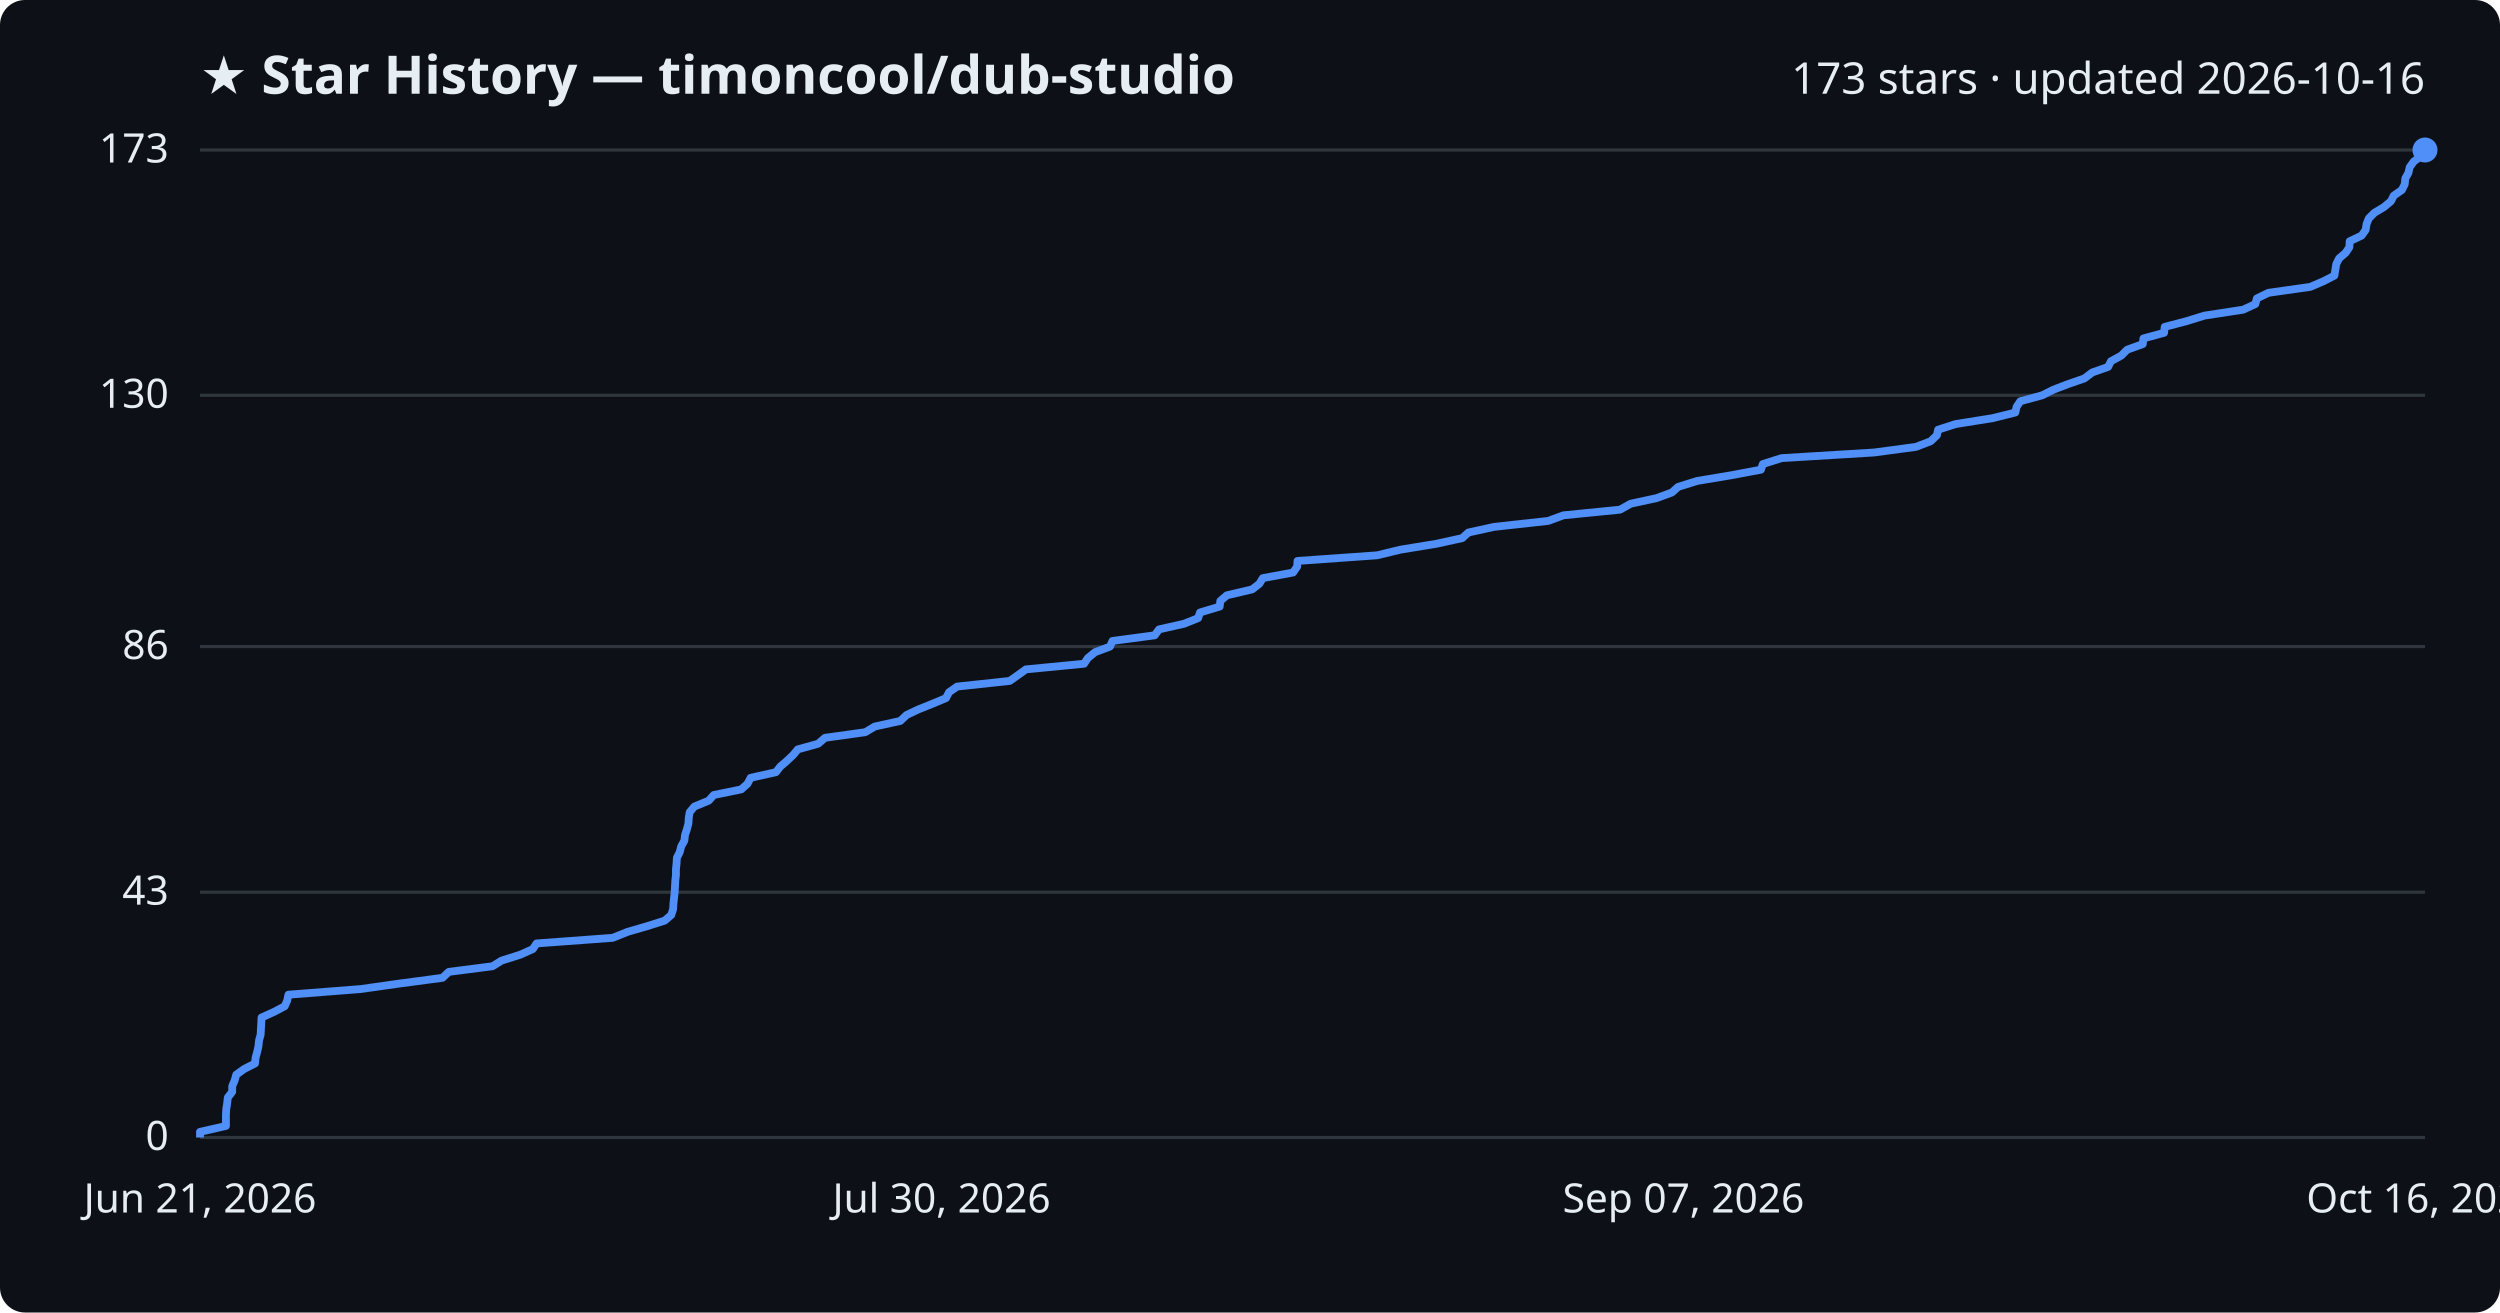
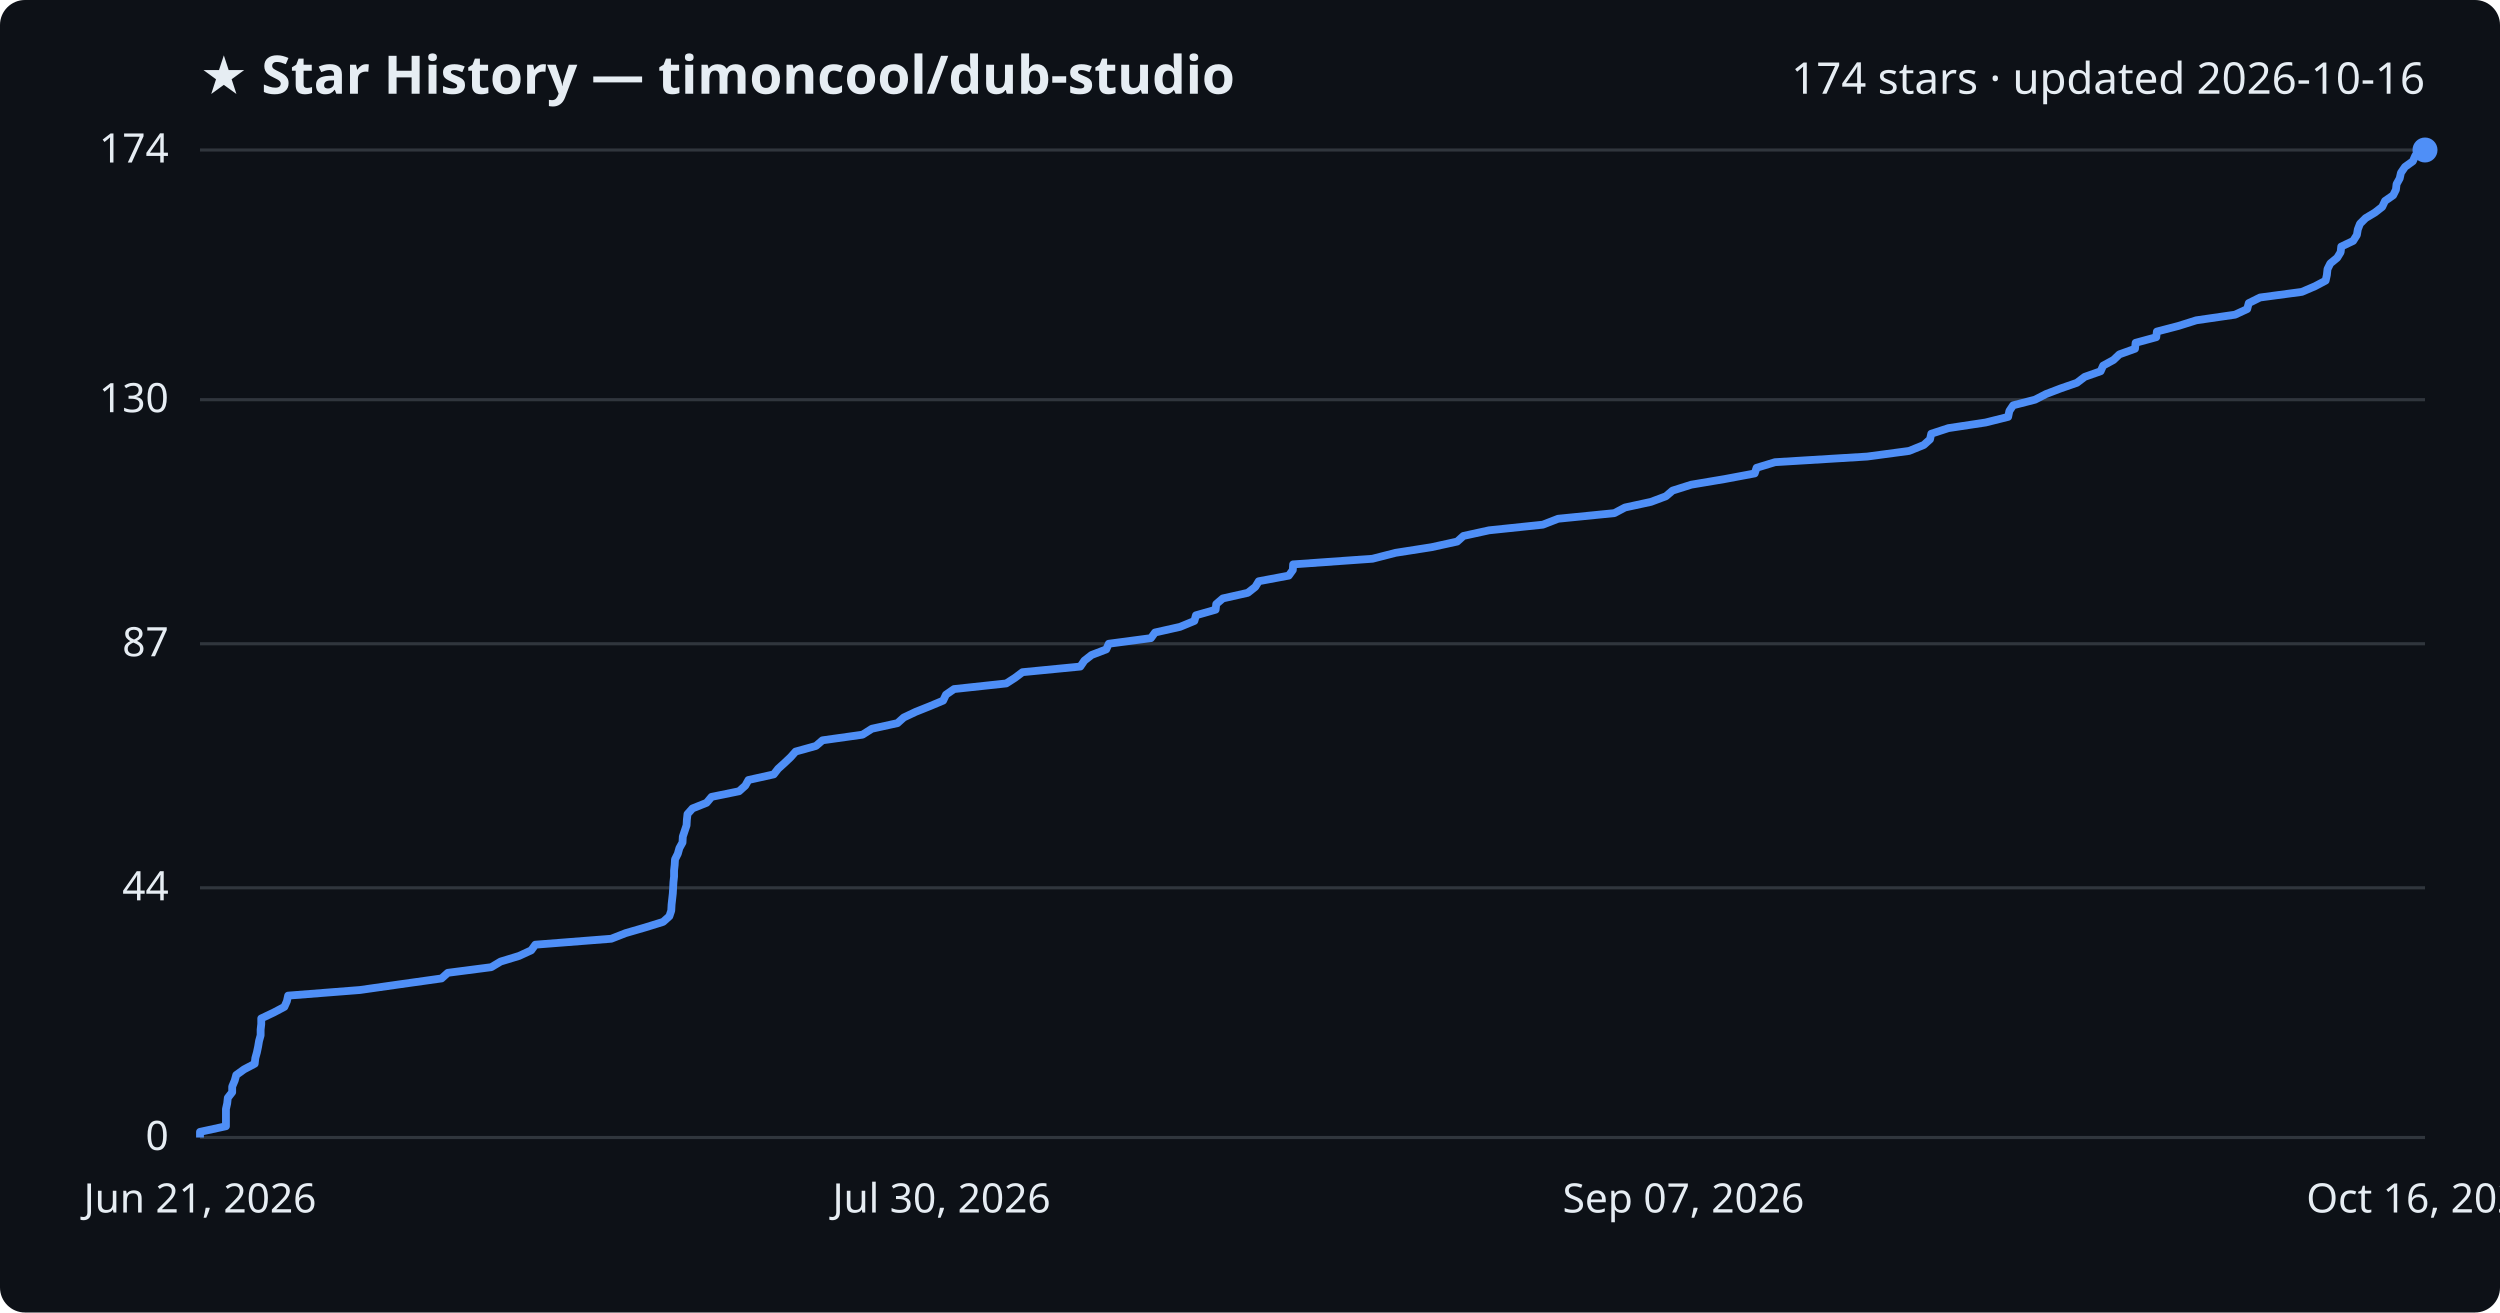
<svg xmlns="http://www.w3.org/2000/svg" viewBox="0 0 800 420" font-family="Segoe UI, sans-serif">
  <rect width="800" height="420" fill="#0d1117" rx="8" />
  <text x="64" y="30" fill="#e6edf3" font-size="17" font-weight="700">★ Star History — timoncool/dub-studio</text>
-   <text x="776" y="30" fill="#e6edf3" font-size="14" text-anchor="end">173 stars · updated 2026-10-16</text>
+   <text x="776" y="30" fill="#e6edf3" font-size="14" text-anchor="end">174 stars · updated 2026-10-16</text>
  <line x1="64" y1="364.0" x2="776" y2="364.0" stroke="#30363d" stroke-width="1" />
  <text x="54" y="368.0" fill="#e6edf3" font-size="13" text-anchor="end">0</text>
-   <line x1="64" y1="285.5" x2="776" y2="285.5" stroke="#30363d" stroke-width="1" />
-   <text x="54" y="289.5" fill="#e6edf3" font-size="13" text-anchor="end">43</text>
-   <line x1="64" y1="206.9" x2="776" y2="206.9" stroke="#30363d" stroke-width="1" />
-   <text x="54" y="210.9" fill="#e6edf3" font-size="13" text-anchor="end">86</text>
-   <line x1="64" y1="126.5" x2="776" y2="126.5" stroke="#30363d" stroke-width="1" />
-   <text x="54" y="130.5" fill="#e6edf3" font-size="13" text-anchor="end">130</text>
+   <line x1="64" y1="284.1" x2="776" y2="284.1" stroke="#30363d" stroke-width="1" />
+   <text x="54" y="288.1" fill="#e6edf3" font-size="13" text-anchor="end">44</text>
+   <line x1="64" y1="206.0" x2="776" y2="206.0" stroke="#30363d" stroke-width="1" />
+   <text x="54" y="210.0" fill="#e6edf3" font-size="13" text-anchor="end">87</text>
+   <line x1="64" y1="127.9" x2="776" y2="127.9" stroke="#30363d" stroke-width="1" />
+   <text x="54" y="131.9" fill="#e6edf3" font-size="13" text-anchor="end">130</text>
  <line x1="64" y1="48.0" x2="776" y2="48.0" stroke="#30363d" stroke-width="1" />
-   <text x="54" y="52.0" fill="#e6edf3" font-size="13" text-anchor="end">173</text>
-   <path d="M64.0,364.0 L64.0,362.2 L72.3,360.3 L72.3,358.5 L72.3,356.7 L72.4,354.9 L72.7,353.0 L72.9,351.2 L74.3,349.4 L74.3,347.6 L75.1,345.7 L75.6,343.9 L78.1,342.1 L81.6,340.3 L81.8,338.4 L82.3,336.6 L82.7,334.8 L82.9,332.9 L83.4,331.1 L83.5,329.3 L83.6,327.5 L83.7,325.6 L87.7,323.8 L91.1,322.0 L91.9,320.2 L92.3,318.3 L115.4,316.5 L128.1,314.7 L141.6,312.9 L143.6,311.0 L157.6,309.2 L160.5,307.4 L166.5,305.5 L170.5,303.7 L171.7,301.9 L196.1,300.1 L200.8,298.2 L207.0,296.4 L212.7,294.6 L214.8,292.8 L215.4,290.9 L215.5,289.1 L215.7,287.3 L215.9,285.5 L216.0,283.6 L216.1,281.8 L216.3,280.0 L216.3,278.2 L216.5,276.3 L216.6,274.5 L217.5,272.7 L218.0,270.8 L219.0,269.0 L219.2,267.2 L219.8,265.4 L220.3,263.5 L220.4,261.7 L220.7,259.9 L222.2,258.1 L226.8,256.2 L228.4,254.4 L237.2,252.6 L239.2,250.8 L240.2,248.9 L248.3,247.1 L249.7,245.3 L251.9,243.4 L253.8,241.6 L255.3,239.8 L261.8,238.0 L264.0,236.1 L276.9,234.3 L279.9,232.5 L288.1,230.7 L290.1,228.8 L293.9,227.0 L298.4,225.2 L302.7,223.4 L303.7,221.5 L306.3,219.7 L323.1,217.9 L325.8,216.0 L328.3,214.2 L346.9,212.4 L348.1,210.6 L350.4,208.7 L355.2,206.9 L356.0,205.1 L369.5,203.3 L370.9,201.4 L378.9,199.6 L383.4,197.8 L384.0,196.0 L390.3,194.1 L390.5,192.3 L392.6,190.5 L400.7,188.6 L403.0,186.8 L404.1,185.0 L413.8,183.2 L415.1,181.3 L415.2,179.5 L440.7,177.7 L448.1,175.9 L459.7,174.0 L467.9,172.2 L469.9,170.4 L478.1,168.6 L495.4,166.7 L500.3,164.9 L518.4,163.1 L521.8,161.2 L530.1,159.4 L535.0,157.6 L537.0,155.8 L543.1,153.9 L553.9,152.1 L563.5,150.3 L564.1,148.5 L570.1,146.6 L599.7,144.8 L613.1,143.0 L617.8,141.2 L619.8,139.3 L620.2,137.5 L625.8,135.7 L637.7,133.8 L644.9,132.0 L645.3,130.2 L646.5,128.4 L653.5,126.5 L657.1,124.7 L661.8,122.9 L667.0,121.1 L669.5,119.2 L674.6,117.4 L675.5,115.6 L678.8,113.8 L680.7,111.9 L685.7,110.1 L685.9,108.3 L692.5,106.5 L692.7,104.6 L699.6,102.8 L705.4,101.0 L717.8,99.1 L721.7,97.3 L722.2,95.5 L725.9,93.7 L739.3,91.8 L743.5,90.0 L747.0,88.2 L747.3,86.4 L747.6,84.5 L748.5,82.7 L750.6,80.9 L751.8,79.1 L751.9,77.2 L755.7,75.4 L757.0,73.6 L757.3,71.7 L758.0,69.9 L759.8,68.1 L762.8,66.3 L765.1,64.4 L766.0,62.6 L768.6,60.8 L769.5,59.0 L769.7,57.1 L770.7,55.3 L771.1,53.5 L772.4,51.7 L774.9,49.8 L775.8,48.0 L776.0,48.0" fill="none" stroke="#4f8ff7" stroke-width="2.5" stroke-linejoin="round" />
+   <text x="54" y="52.0" fill="#e6edf3" font-size="13" text-anchor="end">174</text>
+   <path d="M64.0,364.0 L64.0,362.2 L72.3,360.4 L72.3,358.6 L72.3,356.7 L72.3,354.9 L72.7,353.1 L72.9,351.3 L74.3,349.5 L74.3,347.7 L75.1,345.8 L75.6,344.0 L78.1,342.2 L81.5,340.4 L81.7,338.6 L82.2,336.8 L82.6,334.9 L82.9,333.1 L83.4,331.3 L83.4,329.5 L83.6,327.7 L83.6,325.9 L87.6,324.0 L91.0,322.2 L91.8,320.4 L92.2,318.6 L115.2,316.8 L127.8,315.0 L141.3,313.1 L143.3,311.3 L157.2,309.5 L160.2,307.7 L166.1,305.9 L170.0,304.1 L171.3,302.3 L195.6,300.4 L200.2,298.6 L206.4,296.8 L212.2,295.0 L214.2,293.2 L214.8,291.4 L214.9,289.5 L215.1,287.7 L215.3,285.9 L215.4,284.1 L215.5,282.3 L215.7,280.5 L215.7,278.6 L215.9,276.8 L216.0,275.0 L216.9,273.2 L217.4,271.4 L218.4,269.6 L218.5,267.7 L219.1,265.9 L219.7,264.1 L219.8,262.3 L220.0,260.5 L221.6,258.7 L226.1,256.9 L227.7,255.0 L236.5,253.2 L238.5,251.4 L239.5,249.6 L247.6,247.8 L249.0,246.0 L251.1,244.1 L253.0,242.3 L254.6,240.5 L261.1,238.7 L263.2,236.9 L276.0,235.1 L279.0,233.2 L287.2,231.4 L289.2,229.6 L293.0,227.8 L297.5,226.0 L301.8,224.2 L302.7,222.3 L305.3,220.5 L322.0,218.7 L324.8,216.9 L327.2,215.1 L345.7,213.3 L347.0,211.4 L349.3,209.6 L354.0,207.8 L354.8,206.0 L368.3,204.2 L369.6,202.4 L377.6,200.6 L382.2,198.7 L382.7,196.9 L389.0,195.1 L389.2,193.3 L391.3,191.5 L399.3,189.7 L401.7,187.8 L402.8,186.0 L412.4,184.2 L413.7,182.4 L413.8,180.6 L439.2,178.8 L446.6,176.9 L458.1,175.1 L466.3,173.3 L468.3,171.5 L476.5,169.7 L493.7,167.9 L498.6,166.0 L516.6,164.2 L520.0,162.4 L528.3,160.6 L533.1,158.8 L535.2,157.0 L541.2,155.1 L551.9,153.3 L561.5,151.5 L562.1,149.7 L568.0,147.9 L597.5,146.1 L610.9,144.3 L615.6,142.4 L617.6,140.6 L618.0,138.8 L623.5,137.0 L635.4,135.2 L642.6,133.4 L643.0,131.5 L644.2,129.7 L651.2,127.9 L654.7,126.1 L659.4,124.3 L664.6,122.5 L667.1,120.6 L672.2,118.8 L673.0,117.0 L676.3,115.2 L678.2,113.4 L683.2,111.6 L683.4,109.7 L690.0,107.9 L690.2,106.1 L697.1,104.3 L702.8,102.5 L715.2,100.7 L719.1,98.9 L719.6,97.0 L723.2,95.2 L736.6,93.4 L740.8,91.6 L744.2,89.8 L744.6,88.0 L744.8,86.1 L745.7,84.3 L747.9,82.5 L749.0,80.7 L749.2,78.9 L753.0,77.1 L754.2,75.2 L754.5,73.4 L755.2,71.6 L757.0,69.8 L760.0,68.0 L762.3,66.2 L763.2,64.3 L765.8,62.5 L766.7,60.7 L766.9,58.9 L767.9,57.1 L768.3,55.3 L769.6,53.4 L772.1,51.6 L772.9,49.8 L776.0,48.0 L776.0,48.0" fill="none" stroke="#4f8ff7" stroke-width="2.5" stroke-linejoin="round" />
  <circle cx="776.0" cy="48.0" r="4" fill="#4f8ff7" />
  <text x="64.0" y="388" fill="#e6edf3" font-size="13" text-anchor="middle">Jun 21, 2026</text>
  <text x="301.3" y="388" fill="#e6edf3" font-size="13" text-anchor="middle">Jul 30, 2026</text>
  <text x="538.7" y="388" fill="#e6edf3" font-size="13" text-anchor="middle">Sep 07, 2026</text>
  <text x="776.0" y="388" fill="#e6edf3" font-size="13" text-anchor="middle">Oct 16, 2026</text>
</svg>
